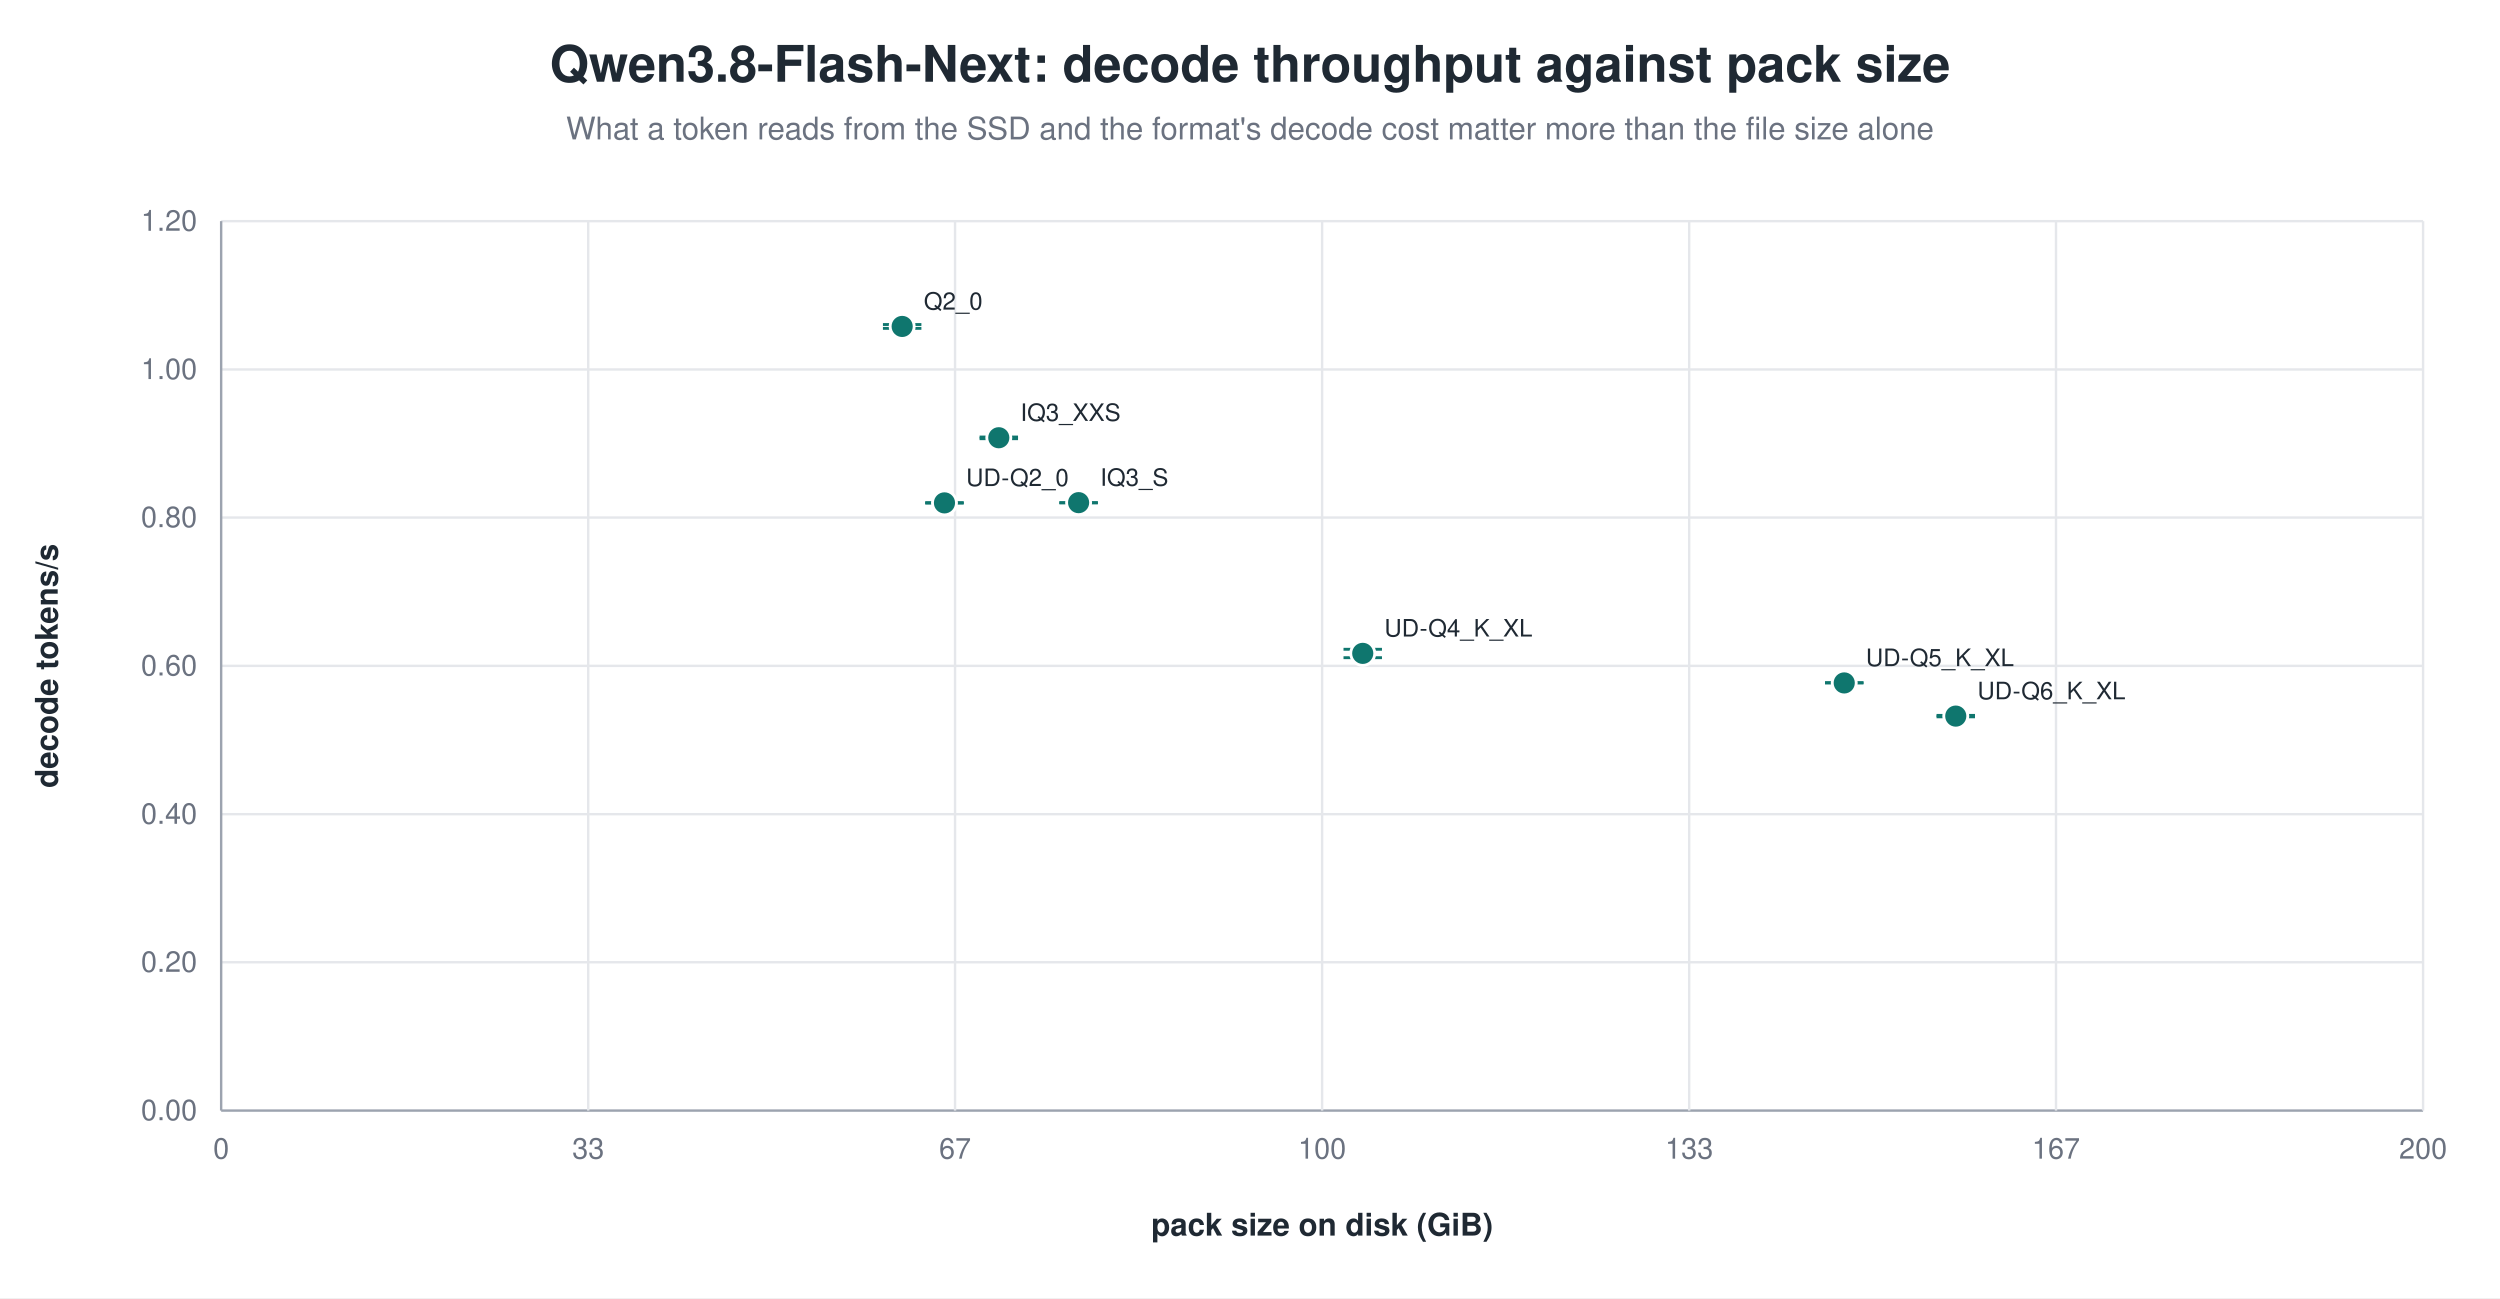
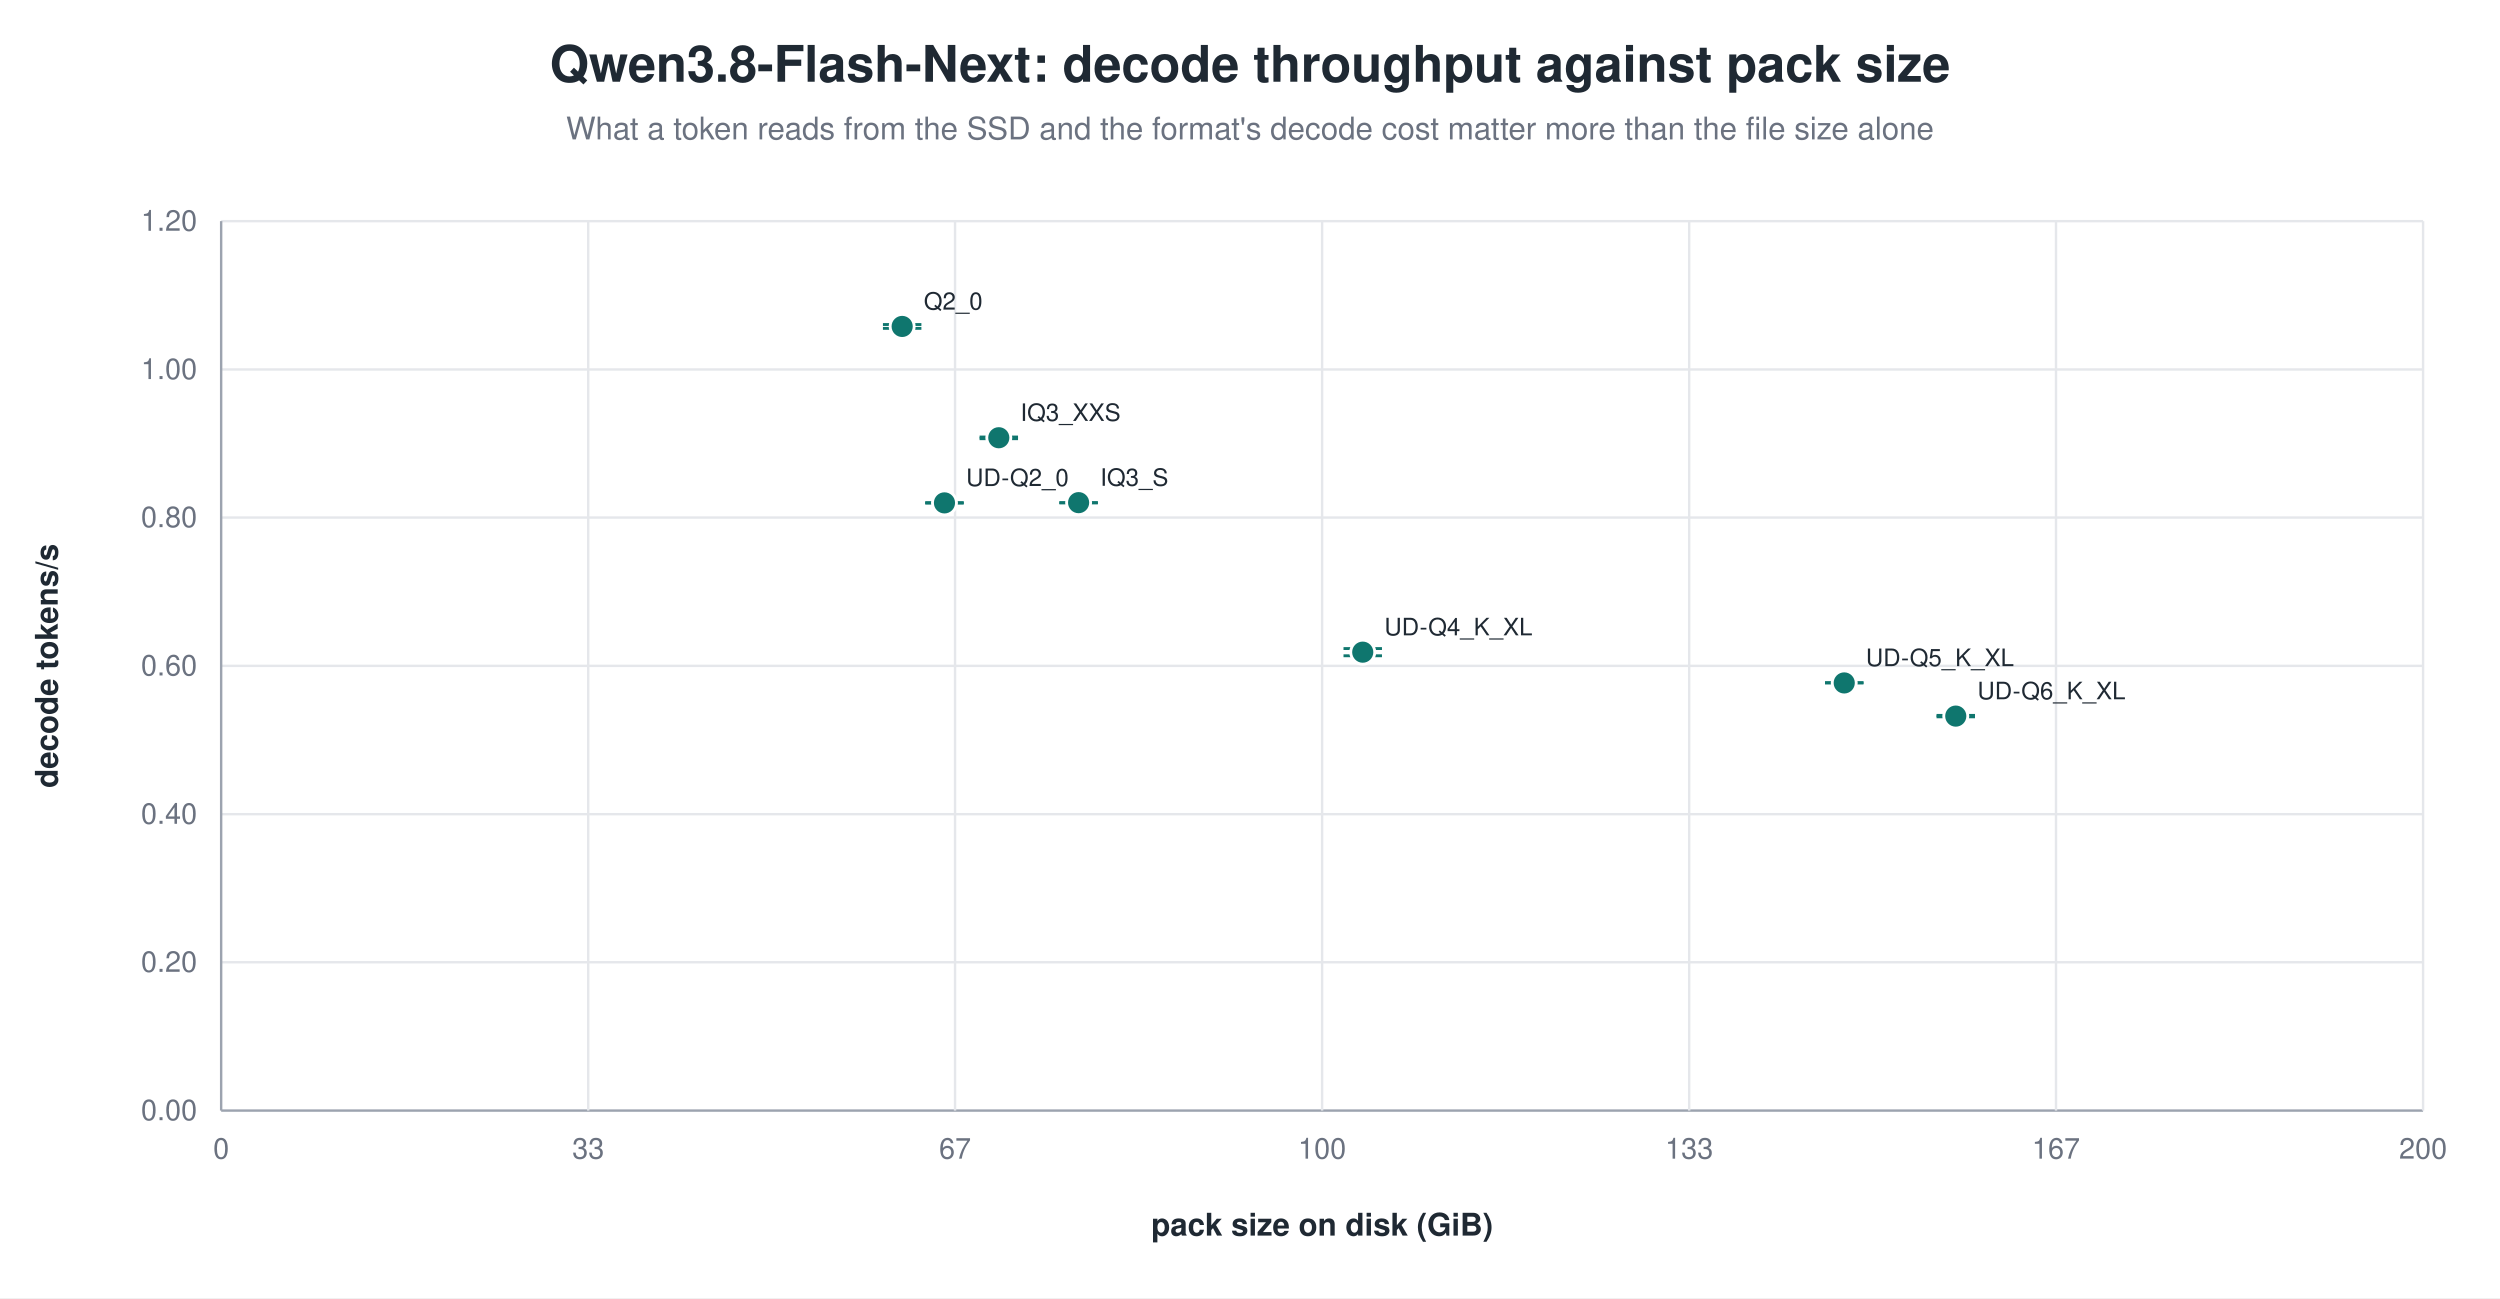
<svg xmlns="http://www.w3.org/2000/svg" width="1040" height="540" viewBox="0 0 1040 540" role="img" aria-label="Qwen3.8-Flash-Next: decode throughput against pack size">
  <rect width="1040" height="540" fill="white" />
  <text x="520.0" y="34" text-anchor="middle" font-family="Helvetica, Arial, sans-serif" font-size="21" font-weight="600" fill="#1f2933">Qwen3.8-Flash-Next: decode throughput against pack size</text>
  <text x="520.0" y="58" text-anchor="middle" font-family="Helvetica, Arial, sans-serif" font-size="13" fill="#6b7280">What a token reads from the SSD and the format's decode cost matter more than the file size alone</text>
  <line x1="92.0" y1="462.0" x2="1008.0" y2="462.0" stroke="#9ca3af" stroke-width="1.0" />
  <text x="82.0" y="466.0" text-anchor="end" font-family="Helvetica, Arial, sans-serif" font-size="12" fill="#6b7280" font-weight="400">0.00</text>
  <line x1="92.0" y1="400.3" x2="1008.0" y2="400.3" stroke="#e5e7eb" stroke-width="1.0" />
  <text x="82.0" y="404.3" text-anchor="end" font-family="Helvetica, Arial, sans-serif" font-size="12" fill="#6b7280" font-weight="400">0.20</text>
  <line x1="92.0" y1="338.7" x2="1008.0" y2="338.7" stroke="#e5e7eb" stroke-width="1.0" />
  <text x="82.0" y="342.7" text-anchor="end" font-family="Helvetica, Arial, sans-serif" font-size="12" fill="#6b7280" font-weight="400">0.40</text>
  <line x1="92.0" y1="277.0" x2="1008.0" y2="277.0" stroke="#e5e7eb" stroke-width="1.0" />
  <text x="82.0" y="281.0" text-anchor="end" font-family="Helvetica, Arial, sans-serif" font-size="12" fill="#6b7280" font-weight="400">0.60</text>
  <line x1="92.0" y1="215.3" x2="1008.0" y2="215.3" stroke="#e5e7eb" stroke-width="1.0" />
  <text x="82.0" y="219.3" text-anchor="end" font-family="Helvetica, Arial, sans-serif" font-size="12" fill="#6b7280" font-weight="400">0.80</text>
  <line x1="92.0" y1="153.7" x2="1008.0" y2="153.7" stroke="#e5e7eb" stroke-width="1.0" />
  <text x="82.0" y="157.7" text-anchor="end" font-family="Helvetica, Arial, sans-serif" font-size="12" fill="#6b7280" font-weight="400">1.00</text>
  <line x1="92.0" y1="92.0" x2="1008.0" y2="92.0" stroke="#e5e7eb" stroke-width="1.0" />
  <text x="82.0" y="96.0" text-anchor="end" font-family="Helvetica, Arial, sans-serif" font-size="12" fill="#6b7280" font-weight="400">1.20</text>
  <line x1="92.0" y1="92.0" x2="92.0" y2="462.0" stroke="#9ca3af" stroke-width="1.0" />
  <text x="92.0" y="482.0" text-anchor="middle" font-family="Helvetica, Arial, sans-serif" font-size="12" fill="#6b7280" font-weight="400">0</text>
  <line x1="244.7" y1="92.0" x2="244.7" y2="462.0" stroke="#e5e7eb" stroke-width="1.0" />
  <text x="244.7" y="482.0" text-anchor="middle" font-family="Helvetica, Arial, sans-serif" font-size="12" fill="#6b7280" font-weight="400">33</text>
  <line x1="397.3" y1="92.0" x2="397.3" y2="462.0" stroke="#e5e7eb" stroke-width="1.0" />
  <text x="397.3" y="482.0" text-anchor="middle" font-family="Helvetica, Arial, sans-serif" font-size="12" fill="#6b7280" font-weight="400">67</text>
  <line x1="550.0" y1="92.0" x2="550.0" y2="462.0" stroke="#e5e7eb" stroke-width="1.0" />
  <text x="550.0" y="482.0" text-anchor="middle" font-family="Helvetica, Arial, sans-serif" font-size="12" fill="#6b7280" font-weight="400">100</text>
  <line x1="702.7" y1="92.0" x2="702.7" y2="462.0" stroke="#e5e7eb" stroke-width="1.0" />
  <text x="702.7" y="482.0" text-anchor="middle" font-family="Helvetica, Arial, sans-serif" font-size="12" fill="#6b7280" font-weight="400">133</text>
  <line x1="855.3" y1="92.0" x2="855.3" y2="462.0" stroke="#e5e7eb" stroke-width="1.0" />
  <text x="855.3" y="482.0" text-anchor="middle" font-family="Helvetica, Arial, sans-serif" font-size="12" fill="#6b7280" font-weight="400">167</text>
  <line x1="1008.0" y1="92.0" x2="1008.0" y2="462.0" stroke="#e5e7eb" stroke-width="1.0" />
  <text x="1008.0" y="482.0" text-anchor="middle" font-family="Helvetica, Arial, sans-serif" font-size="12" fill="#6b7280" font-weight="400">200</text>
  <text x="24.0" y="277.0" text-anchor="middle" font-family="Helvetica, Arial, sans-serif" font-size="13" fill="#1f2933" font-weight="600" transform="rotate(-90.0 24.0 277.0)">decode tokens/s</text>
  <text x="550.0" y="514.0" text-anchor="middle" font-family="Helvetica, Arial, sans-serif" font-size="13" fill="#1f2933" font-weight="600">pack size on disk (GiB)</text>
  <line x1="375.3" y1="135.0" x2="375.3" y2="136.6" stroke="#0f766e" stroke-width="1.2" />
  <line x1="367.3" y1="135.0" x2="383.3" y2="135.0" stroke="#0f766e" stroke-width="1.2" />
  <line x1="367.3" y1="136.6" x2="383.3" y2="136.6" stroke="#0f766e" stroke-width="1.2" />
  <circle cx="375.3" cy="135.8" r="5.0" fill="#0f766e" stroke="white" stroke-width="1.2" opacity="1.00" />
  <text x="384.3" y="128.8" text-anchor="start" font-family="Helvetica, Arial, sans-serif" font-size="10" fill="#1f2933" font-weight="500">Q2_0</text>
  <line x1="415.5" y1="181.8" x2="415.5" y2="182.5" stroke="#0f766e" stroke-width="1.2" />
  <line x1="407.5" y1="181.8" x2="423.5" y2="181.8" stroke="#0f766e" stroke-width="1.2" />
  <line x1="407.5" y1="182.5" x2="423.5" y2="182.5" stroke="#0f766e" stroke-width="1.2" />
  <circle cx="415.5" cy="182.1" r="5.0" fill="#0f766e" stroke="white" stroke-width="1.2" opacity="1.00" />
  <text x="424.5" y="175.1" text-anchor="start" font-family="Helvetica, Arial, sans-serif" font-size="10" fill="#1f2933" font-weight="500">IQ3_XXS</text>
  <line x1="448.7" y1="209.1" x2="448.7" y2="209.2" stroke="#0f766e" stroke-width="1.2" />
  <line x1="440.7" y1="209.1" x2="456.7" y2="209.1" stroke="#0f766e" stroke-width="1.2" />
  <line x1="440.7" y1="209.2" x2="456.7" y2="209.2" stroke="#0f766e" stroke-width="1.2" />
  <circle cx="448.7" cy="209.1" r="5.0" fill="#0f766e" stroke="white" stroke-width="1.2" opacity="1.00" />
  <text x="457.7" y="202.1" text-anchor="start" font-family="Helvetica, Arial, sans-serif" font-size="10" fill="#1f2933" font-weight="500">IQ3_S</text>
  <line x1="392.9" y1="209.1" x2="392.9" y2="209.3" stroke="#0f766e" stroke-width="1.2" />
  <line x1="384.9" y1="209.1" x2="400.9" y2="209.1" stroke="#0f766e" stroke-width="1.2" />
  <line x1="384.9" y1="209.3" x2="400.9" y2="209.3" stroke="#0f766e" stroke-width="1.2" />
  <circle cx="392.9" cy="209.2" r="5.0" fill="#0f766e" stroke="white" stroke-width="1.2" opacity="1.00" />
  <text x="401.9" y="202.2" text-anchor="start" font-family="Helvetica, Arial, sans-serif" font-size="10" fill="#1f2933" font-weight="500">UD-Q2_0</text>
-   <line x1="566.9" y1="270.1" x2="566.9" y2="273.6" stroke="#0f766e" stroke-width="1.2" />
-   <line x1="558.9" y1="270.1" x2="574.9" y2="270.1" stroke="#0f766e" stroke-width="1.2" />
-   <line x1="558.9" y1="273.6" x2="574.9" y2="273.6" stroke="#0f766e" stroke-width="1.2" />
-   <circle cx="566.9" cy="271.8" r="5.0" fill="#0f766e" stroke="white" stroke-width="1.2" opacity="1.00" />
-   <text x="575.9" y="264.8" text-anchor="start" font-family="Helvetica, Arial, sans-serif" font-size="10" fill="#1f2933" font-weight="500">UD-Q4_K_XL</text>
+   <line x1="566.9" y1="269.8" x2="566.9" y2="272.8" stroke="#0f766e" stroke-width="1.2" />
+   <line x1="558.9" y1="269.8" x2="574.9" y2="269.8" stroke="#0f766e" stroke-width="1.2" />
+   <line x1="558.9" y1="272.8" x2="574.9" y2="272.8" stroke="#0f766e" stroke-width="1.2" />
+   <circle cx="566.9" cy="271.3" r="5.0" fill="#0f766e" stroke="white" stroke-width="1.2" opacity="1.00" />
+   <text x="575.9" y="264.3" text-anchor="start" font-family="Helvetica, Arial, sans-serif" font-size="10" fill="#1f2933" font-weight="500">UD-Q4_K_XL</text>
  <line x1="767.2" y1="284.0" x2="767.2" y2="284.1" stroke="#0f766e" stroke-width="1.2" />
  <line x1="759.2" y1="284.0" x2="775.2" y2="284.0" stroke="#0f766e" stroke-width="1.2" />
  <line x1="759.2" y1="284.1" x2="775.2" y2="284.1" stroke="#0f766e" stroke-width="1.2" />
  <circle cx="767.2" cy="284.1" r="5.0" fill="#0f766e" stroke="white" stroke-width="1.2" opacity="1.00" />
  <text x="776.2" y="277.1" text-anchor="start" font-family="Helvetica, Arial, sans-serif" font-size="10" fill="#1f2933" font-weight="500">UD-Q5_K_XL</text>
  <line x1="813.6" y1="297.6" x2="813.6" y2="298.2" stroke="#0f766e" stroke-width="1.2" />
  <line x1="805.6" y1="297.6" x2="821.6" y2="297.6" stroke="#0f766e" stroke-width="1.2" />
  <line x1="805.6" y1="298.2" x2="821.6" y2="298.2" stroke="#0f766e" stroke-width="1.2" />
  <circle cx="813.6" cy="297.9" r="5.0" fill="#0f766e" stroke="white" stroke-width="1.2" opacity="1.00" />
  <text x="822.6" y="290.9" text-anchor="start" font-family="Helvetica, Arial, sans-serif" font-size="10" fill="#1f2933" font-weight="500">UD-Q6_K_XL</text>
</svg>
